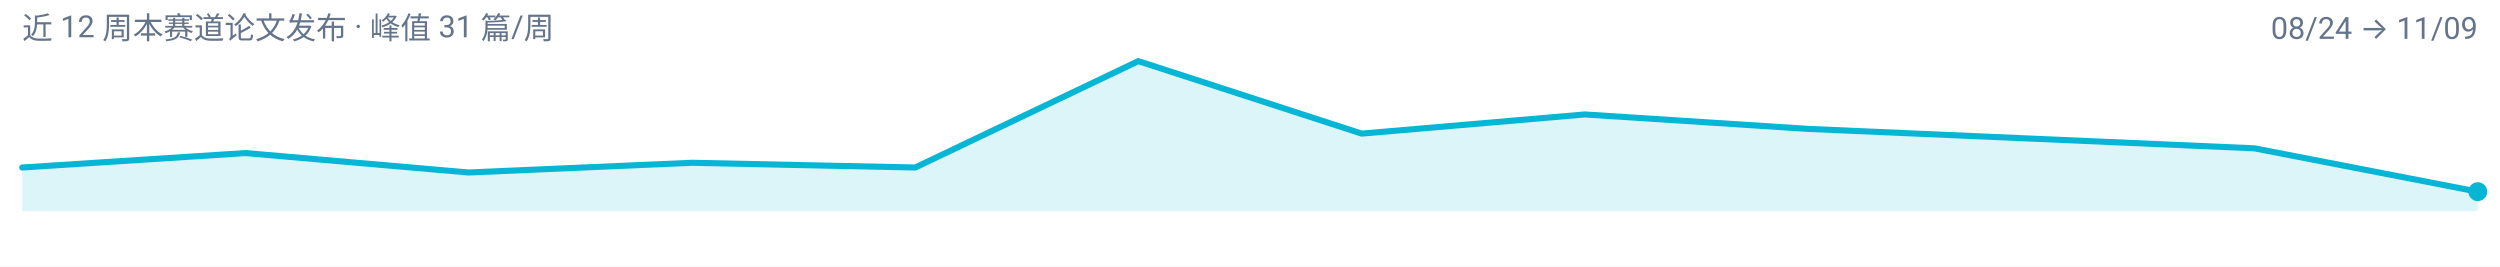
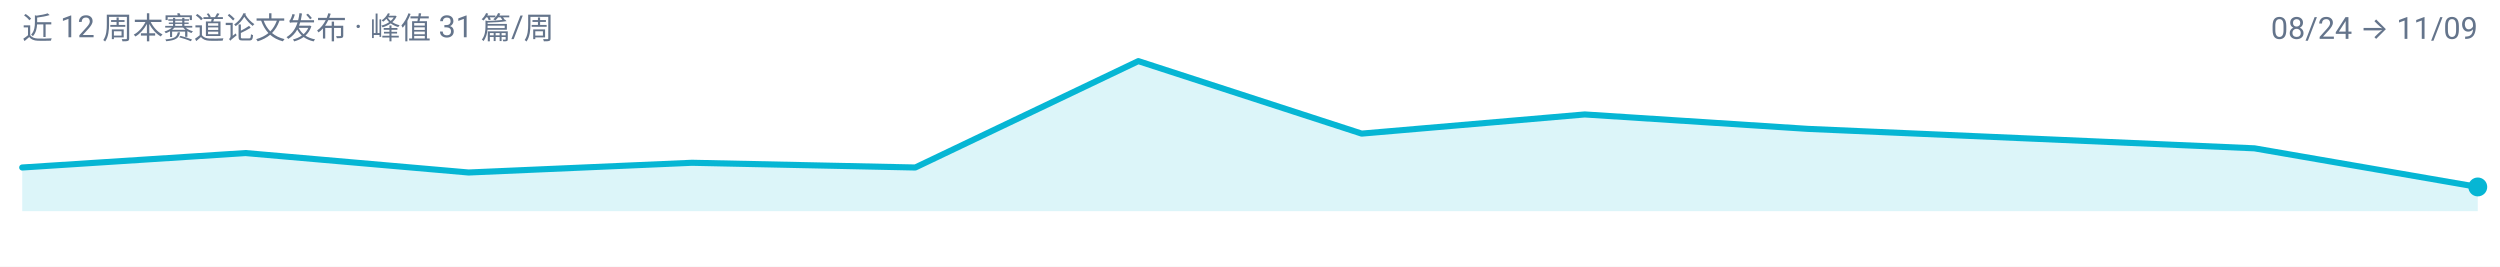
<svg xmlns="http://www.w3.org/2000/svg" width="900" height="96" viewBox="0 0 900 96" role="img" aria-label="multimodal-reasoning 周度趋势">
  <rect width="900" height="96" fill="#FFFFFF" />
  <g font-family="-apple-system, BlinkMacSystemFont, 'Segoe UI', 'Noto Sans SC', 'PingFang SC', 'Microsoft YaHei', Roboto, sans-serif">
-     <path d="M 8.0,76.0 L 8.0,60.3 L 88.4,55.1 L 168.7,62.1 L 249.1,58.6 L 329.5,60.3 L 409.8,22.0 L 490.2,48.1 L 570.5,41.2 L 650.9,46.4 L 731.3,49.9 L 811.6,53.4 L 892.0,69.0 L 892.0,76.0 Z" fill="#06B6D4" fill-opacity="0.14" />
-     <path d="M 8.0,60.3 L 88.4,55.1 L 168.7,62.1 L 249.1,58.6 L 329.5,60.3 L 409.8,22.0 L 490.2,48.1 L 570.5,41.2 L 650.9,46.4 L 731.3,49.9 L 811.6,53.4 L 892.0,69.0" fill="none" stroke="#06B6D4" stroke-width="2.2" stroke-linejoin="round" stroke-linecap="round" />
-     <circle cx="892.0" cy="69.0" r="3.4" fill="#06B6D4" />
+     <path d="M 8.0,76.0 L 8.0,60.3 L 88.4,55.1 L 168.7,62.1 L 249.1,58.6 L 329.5,60.3 L 409.8,22.0 L 490.2,48.1 L 570.5,41.2 L 650.9,46.4 L 731.3,49.9 L 811.6,53.4 L 892.0,67.3 L 892.0,76.0 Z" fill="#06B6D4" fill-opacity="0.14" />
+     <path d="M 8.0,60.3 L 88.4,55.1 L 168.7,62.1 L 249.1,58.6 L 329.5,60.3 L 409.8,22.0 L 490.2,48.1 L 570.5,41.2 L 650.9,46.4 L 731.3,49.9 L 811.6,53.4 L 892.0,67.3" fill="none" stroke="#06B6D4" stroke-width="2.2" stroke-linejoin="round" stroke-linecap="round" />
+     <circle cx="892.0" cy="67.3" r="3.4" fill="#06B6D4" />
    <text x="8" y="14" font-size="11" fill="#64748B">近 12 周本赛道论文发布 · 峰值 31 篇/周</text>
    <text x="892" y="14" font-size="11" text-anchor="end" fill="#64748B">08/24 → 11/09</text>
  </g>
</svg>
